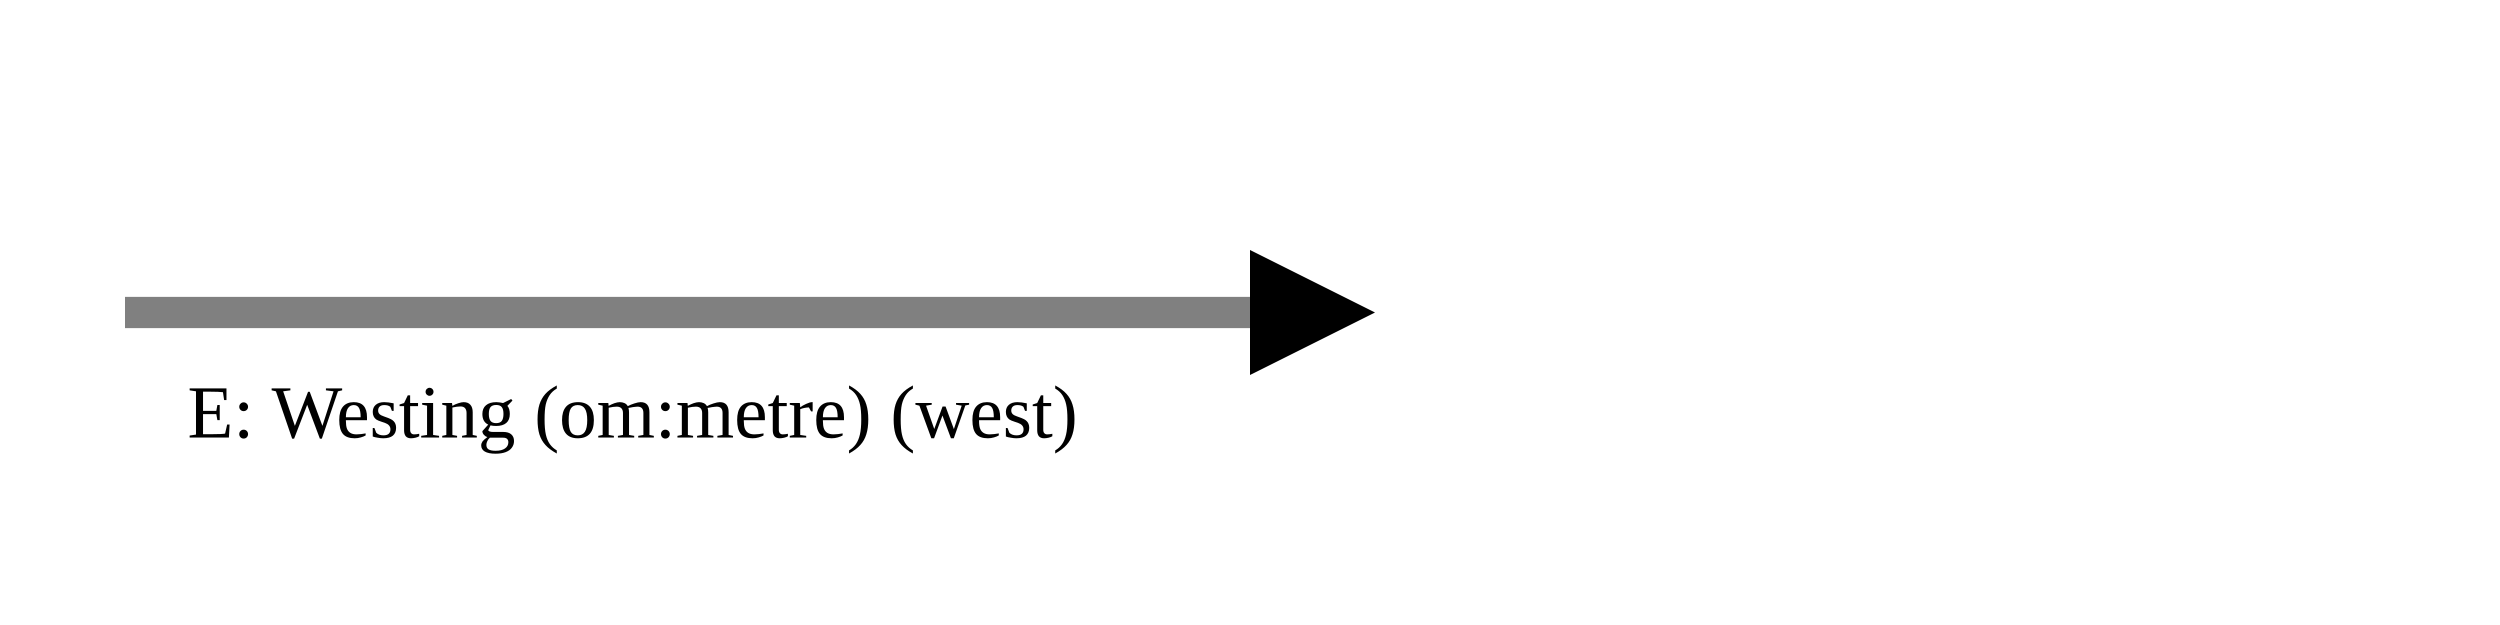
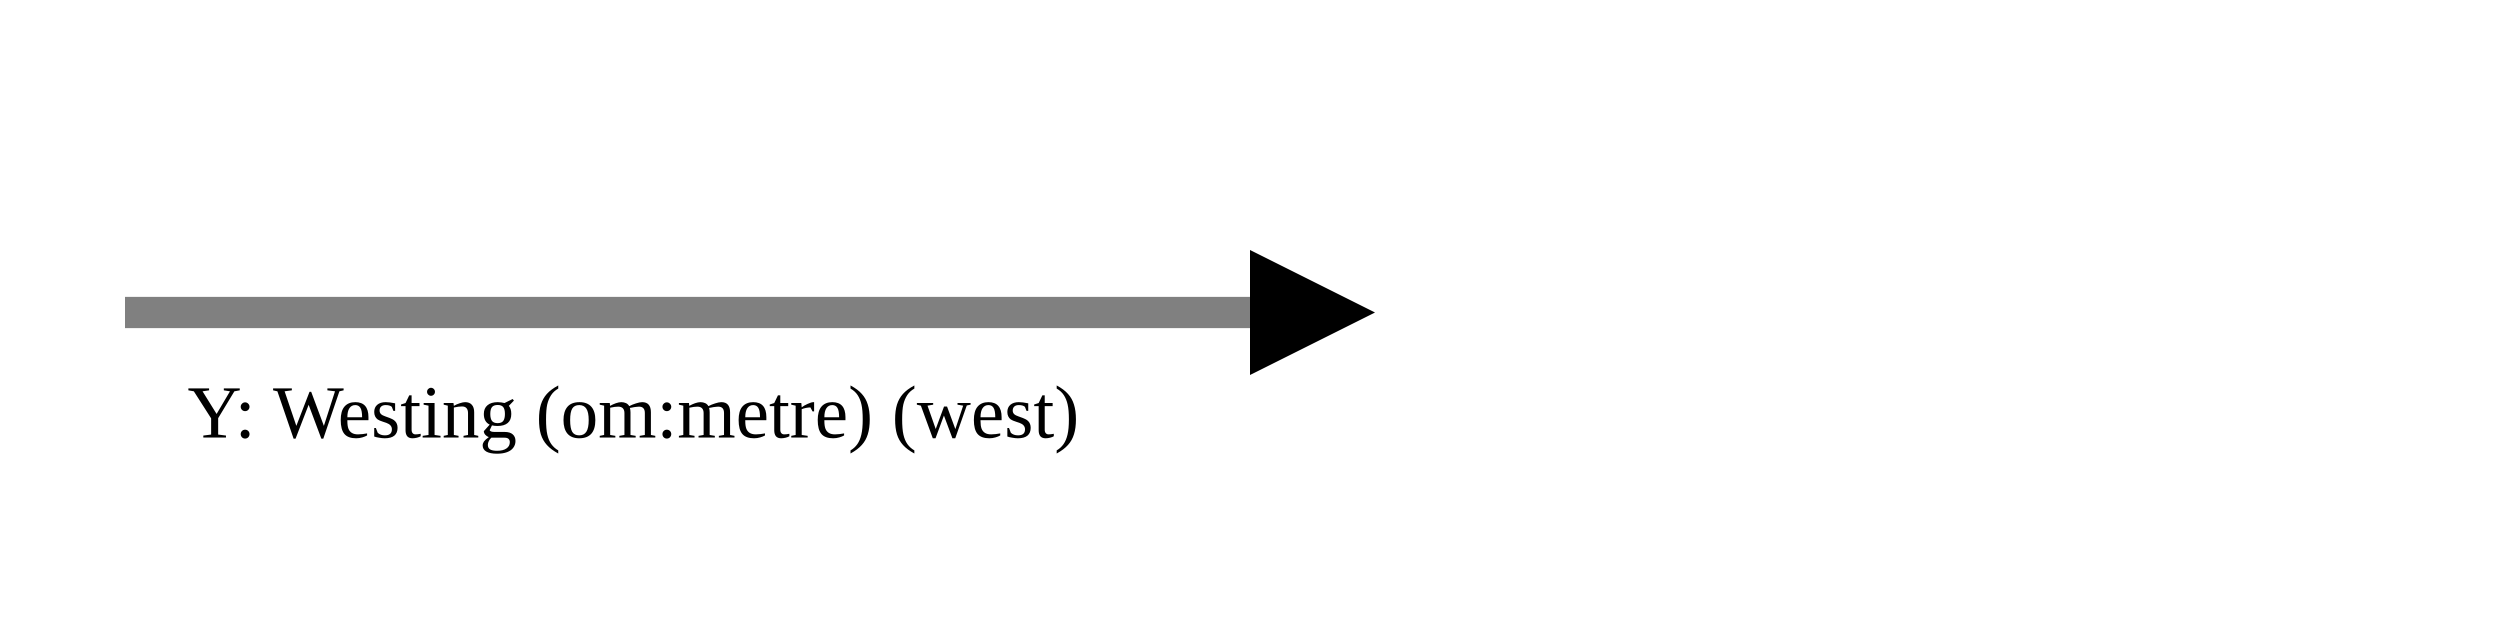
<svg xmlns="http://www.w3.org/2000/svg" version="1.1" width="400" height="100" viewbox="0 0 275 100">
  <defs>
    <marker id="arrowhead" markerWidth="10" markerHeight="7" refX="0" refY="2" orient="auto">
      <polygon points="0 0, 4 2, 0 4" />
    </marker>
  </defs>
  <line x1="20" y1="50" x2="200" y2="50" stroke="gray" stroke-width="5" marker-end="url(#arrowhead)" />
-   <text x="30" y="70" class="small">E: Westing (om:metre) (west)</text>
+   <text x="30" y="70" class="small">Y: Westing (om:metre) (west)</text>
</svg>
